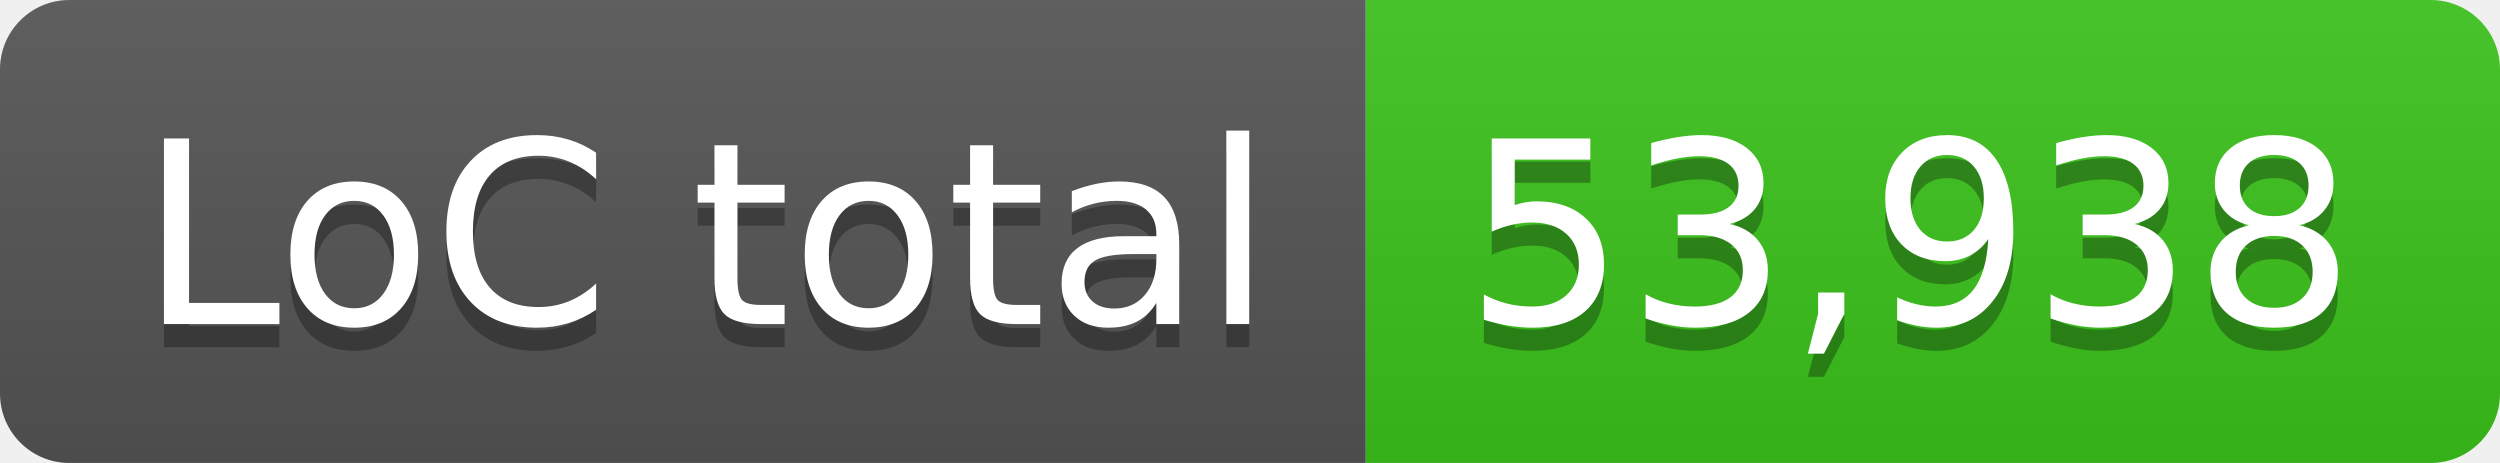
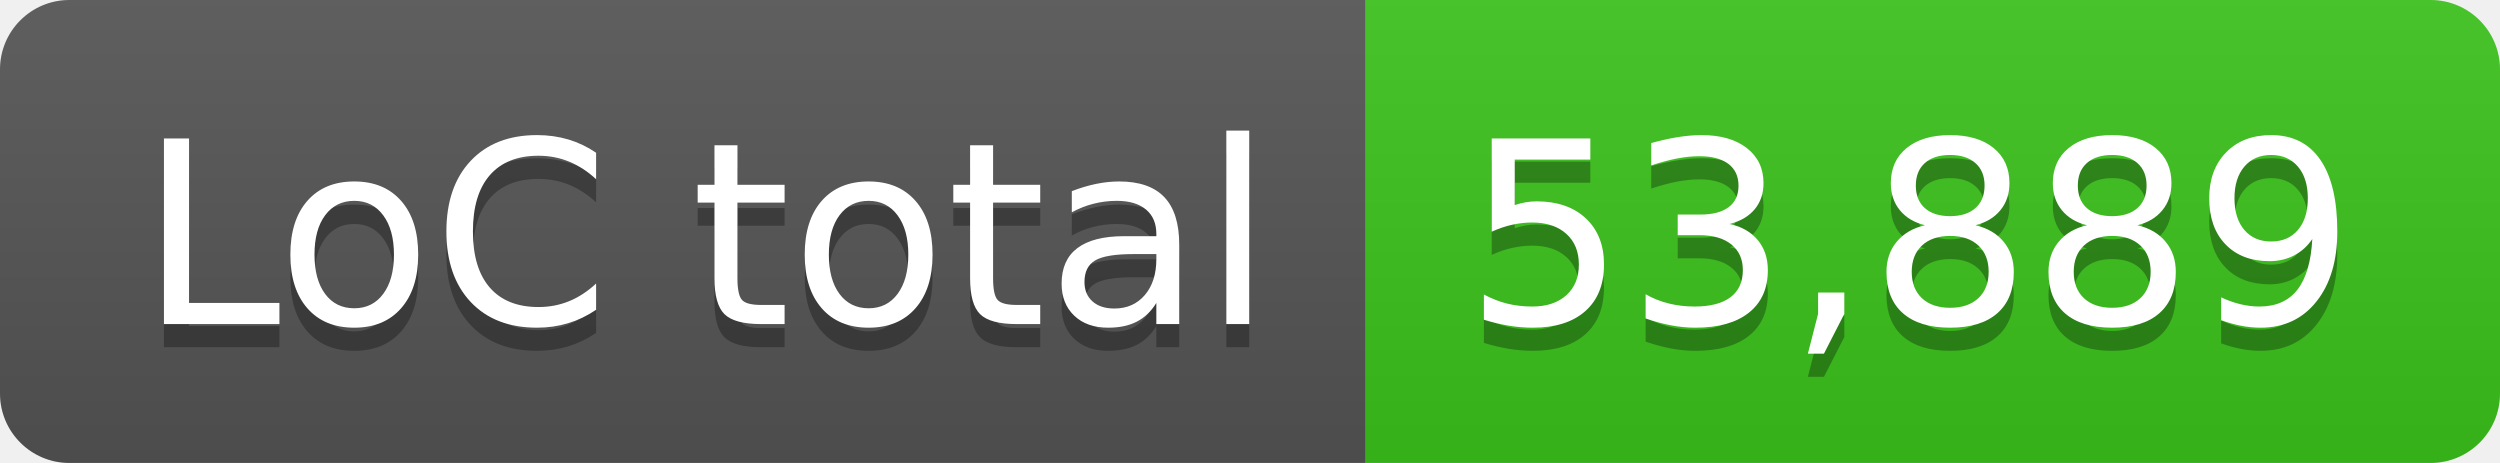
- <svg xmlns="http://www.w3.org/2000/svg" width="108" height="20" role="img" aria-label="LoC total: 53,938">
+ <svg xmlns="http://www.w3.org/2000/svg" width="108" height="20" role="img" aria-label="LoC total: 53,889">
  <linearGradient id="s" x2="0" y2="100%">
    <stop offset="0" stop-color="#bbb" stop-opacity=".1" />
    <stop offset="1" stop-opacity=".1" />
  </linearGradient>
  <clipPath id="r">
    <rect width="108" height="20" rx="3" fill="#fff" />
  </clipPath>
  <g clip-path="url(#r)">
    <rect width="59" height="20" fill="#555" />
    <rect x="59" width="49" height="20" fill="#3bc41c" />
    <rect width="108" height="20" fill="url(#s)" />
  </g>
  <g fill="#fff" text-anchor="middle" font-family="Verdana,Geneva,DejaVu Sans,sans-serif" text-rendering="geometricPrecision" font-size="110">
    <text aria-hidden="true" x="305" y="150" fill="#010101" fill-opacity=".3" transform="scale(.1)" textLength="490">LoC total</text>
    <text x="305" y="140" transform="scale(.1)" fill="#fff" textLength="490">LoC total</text>
-     <text aria-hidden="true" x="825" y="150" fill="#010101" fill-opacity=".3" transform="scale(.1)" textLength="390">53,938</text>
-     <text x="825" y="140" transform="scale(.1)" fill="#fff" textLength="390">53,938</text>
+     <text aria-hidden="true" x="825" y="150" fill="#010101" fill-opacity=".3" transform="scale(.1)" textLength="390">53,889</text>
+     <text x="825" y="140" transform="scale(.1)" fill="#fff" textLength="390">53,889</text>
  </g>
</svg>
